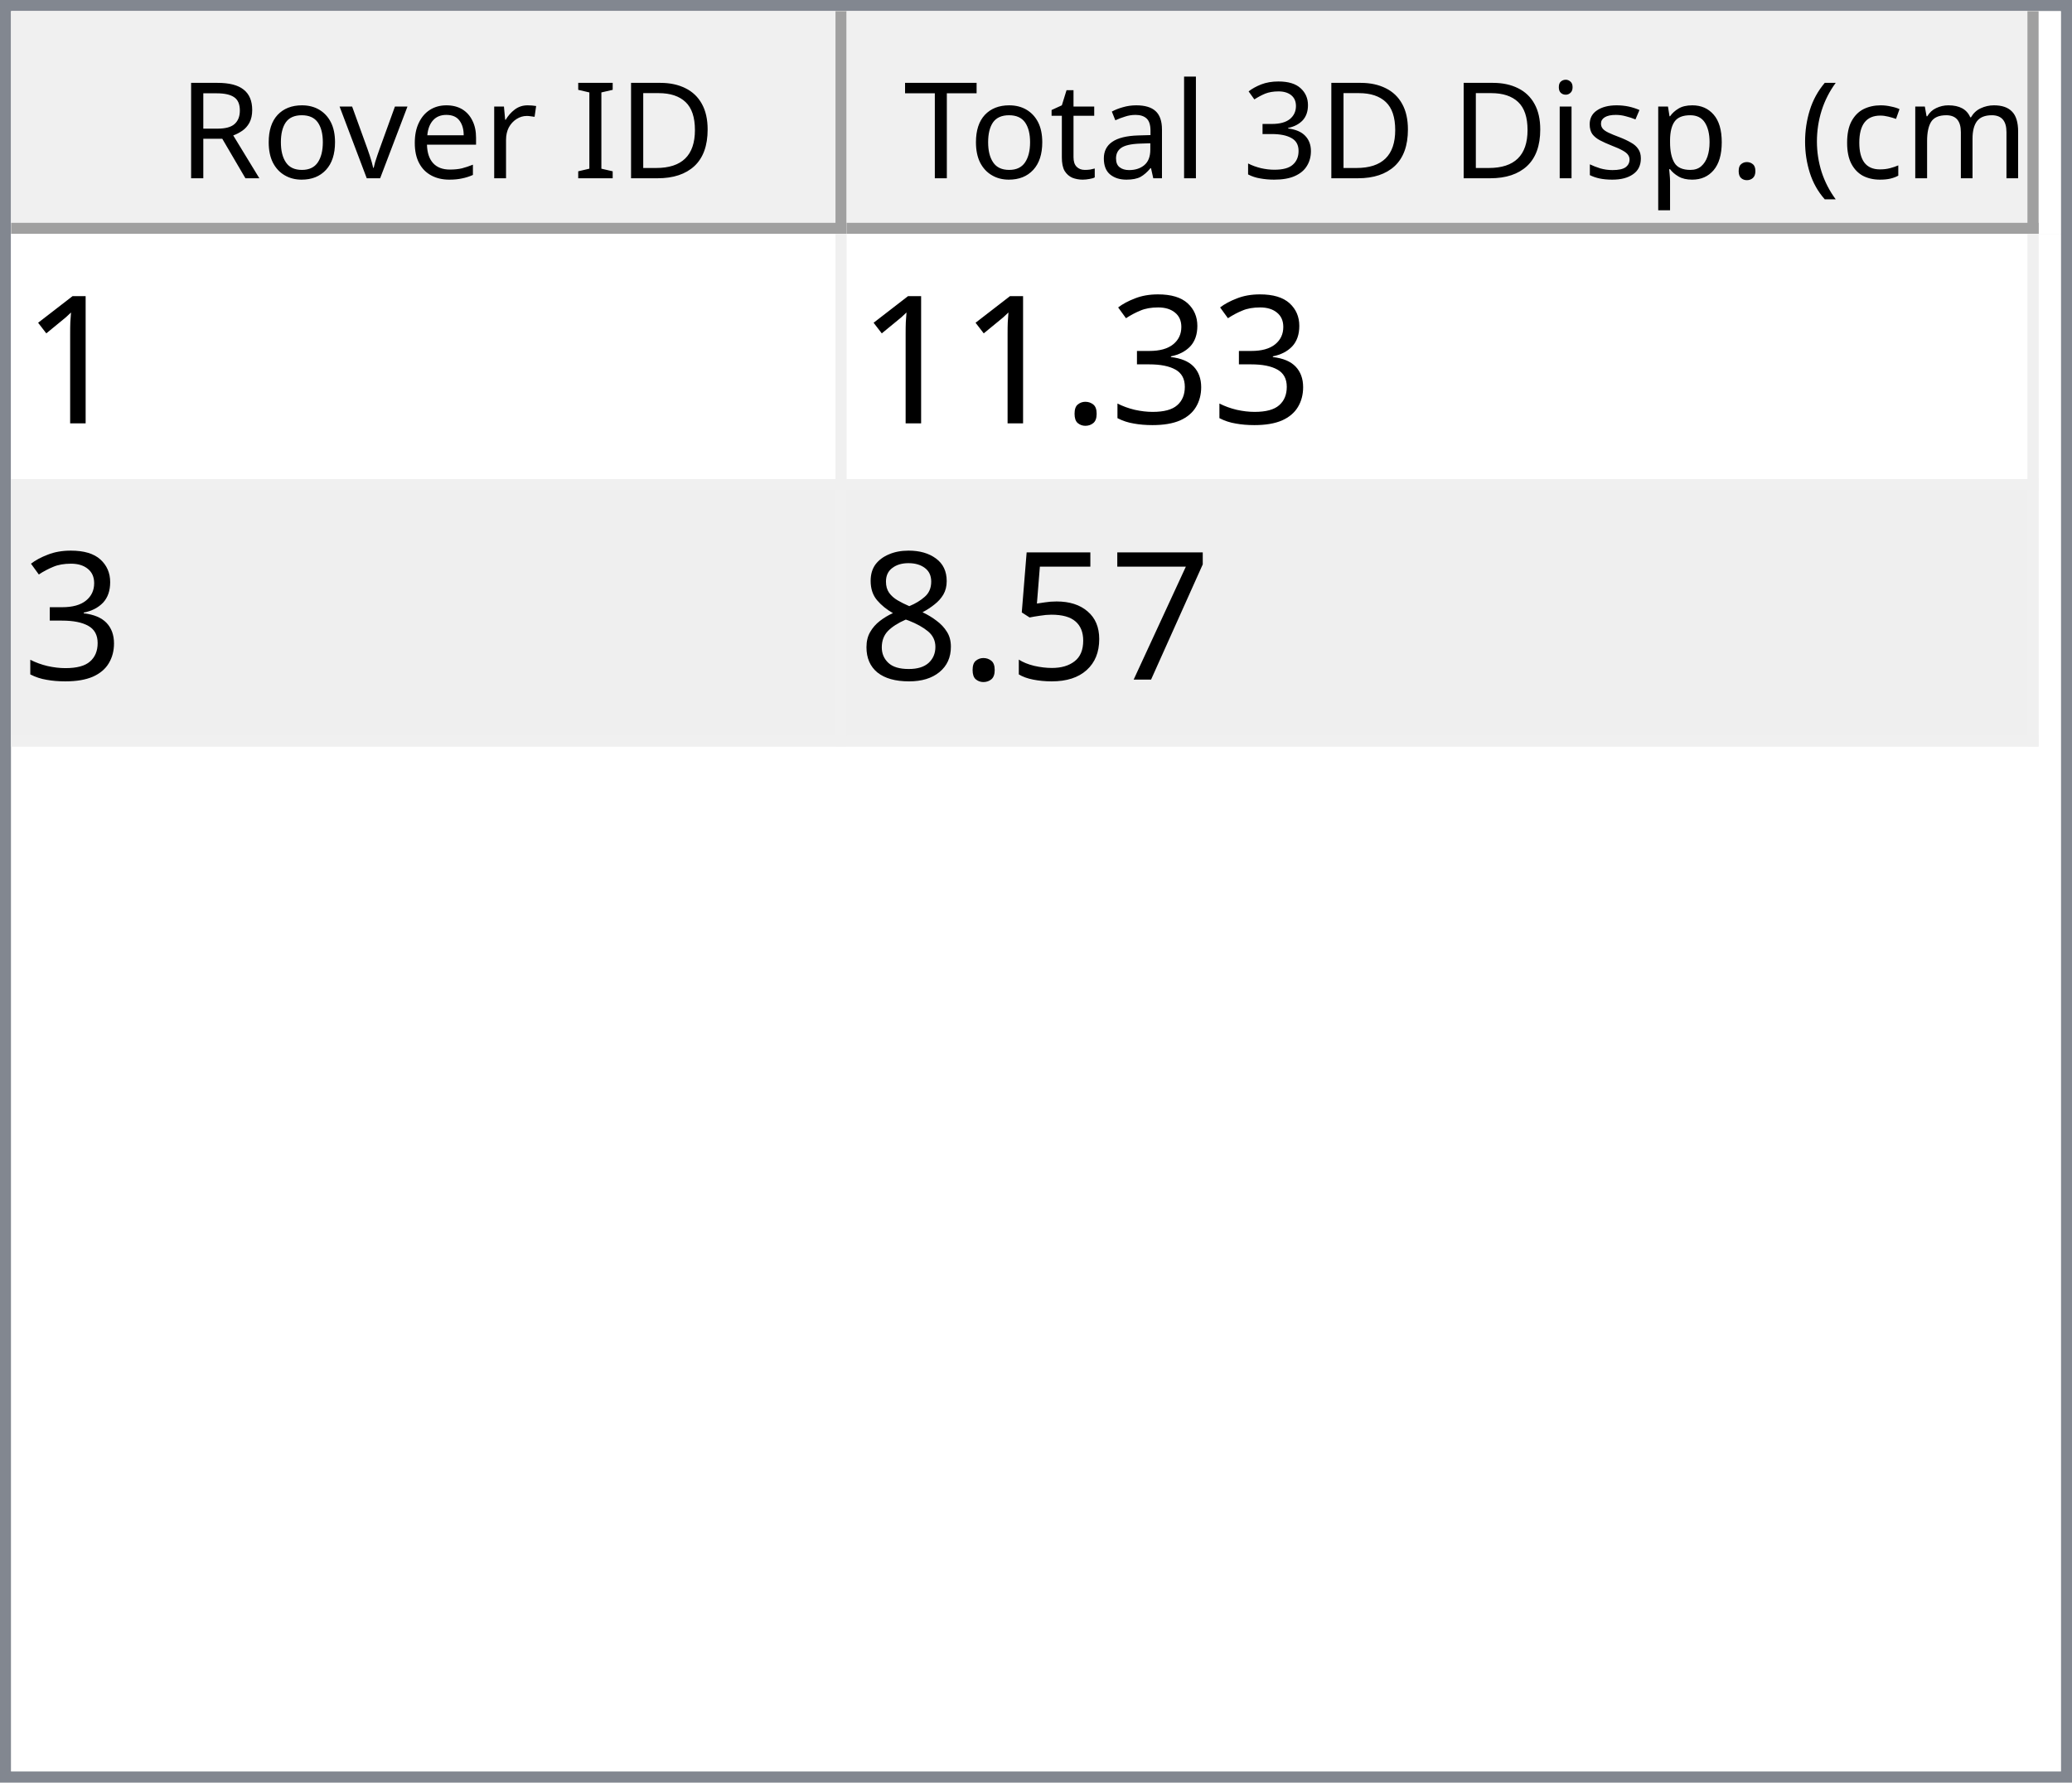
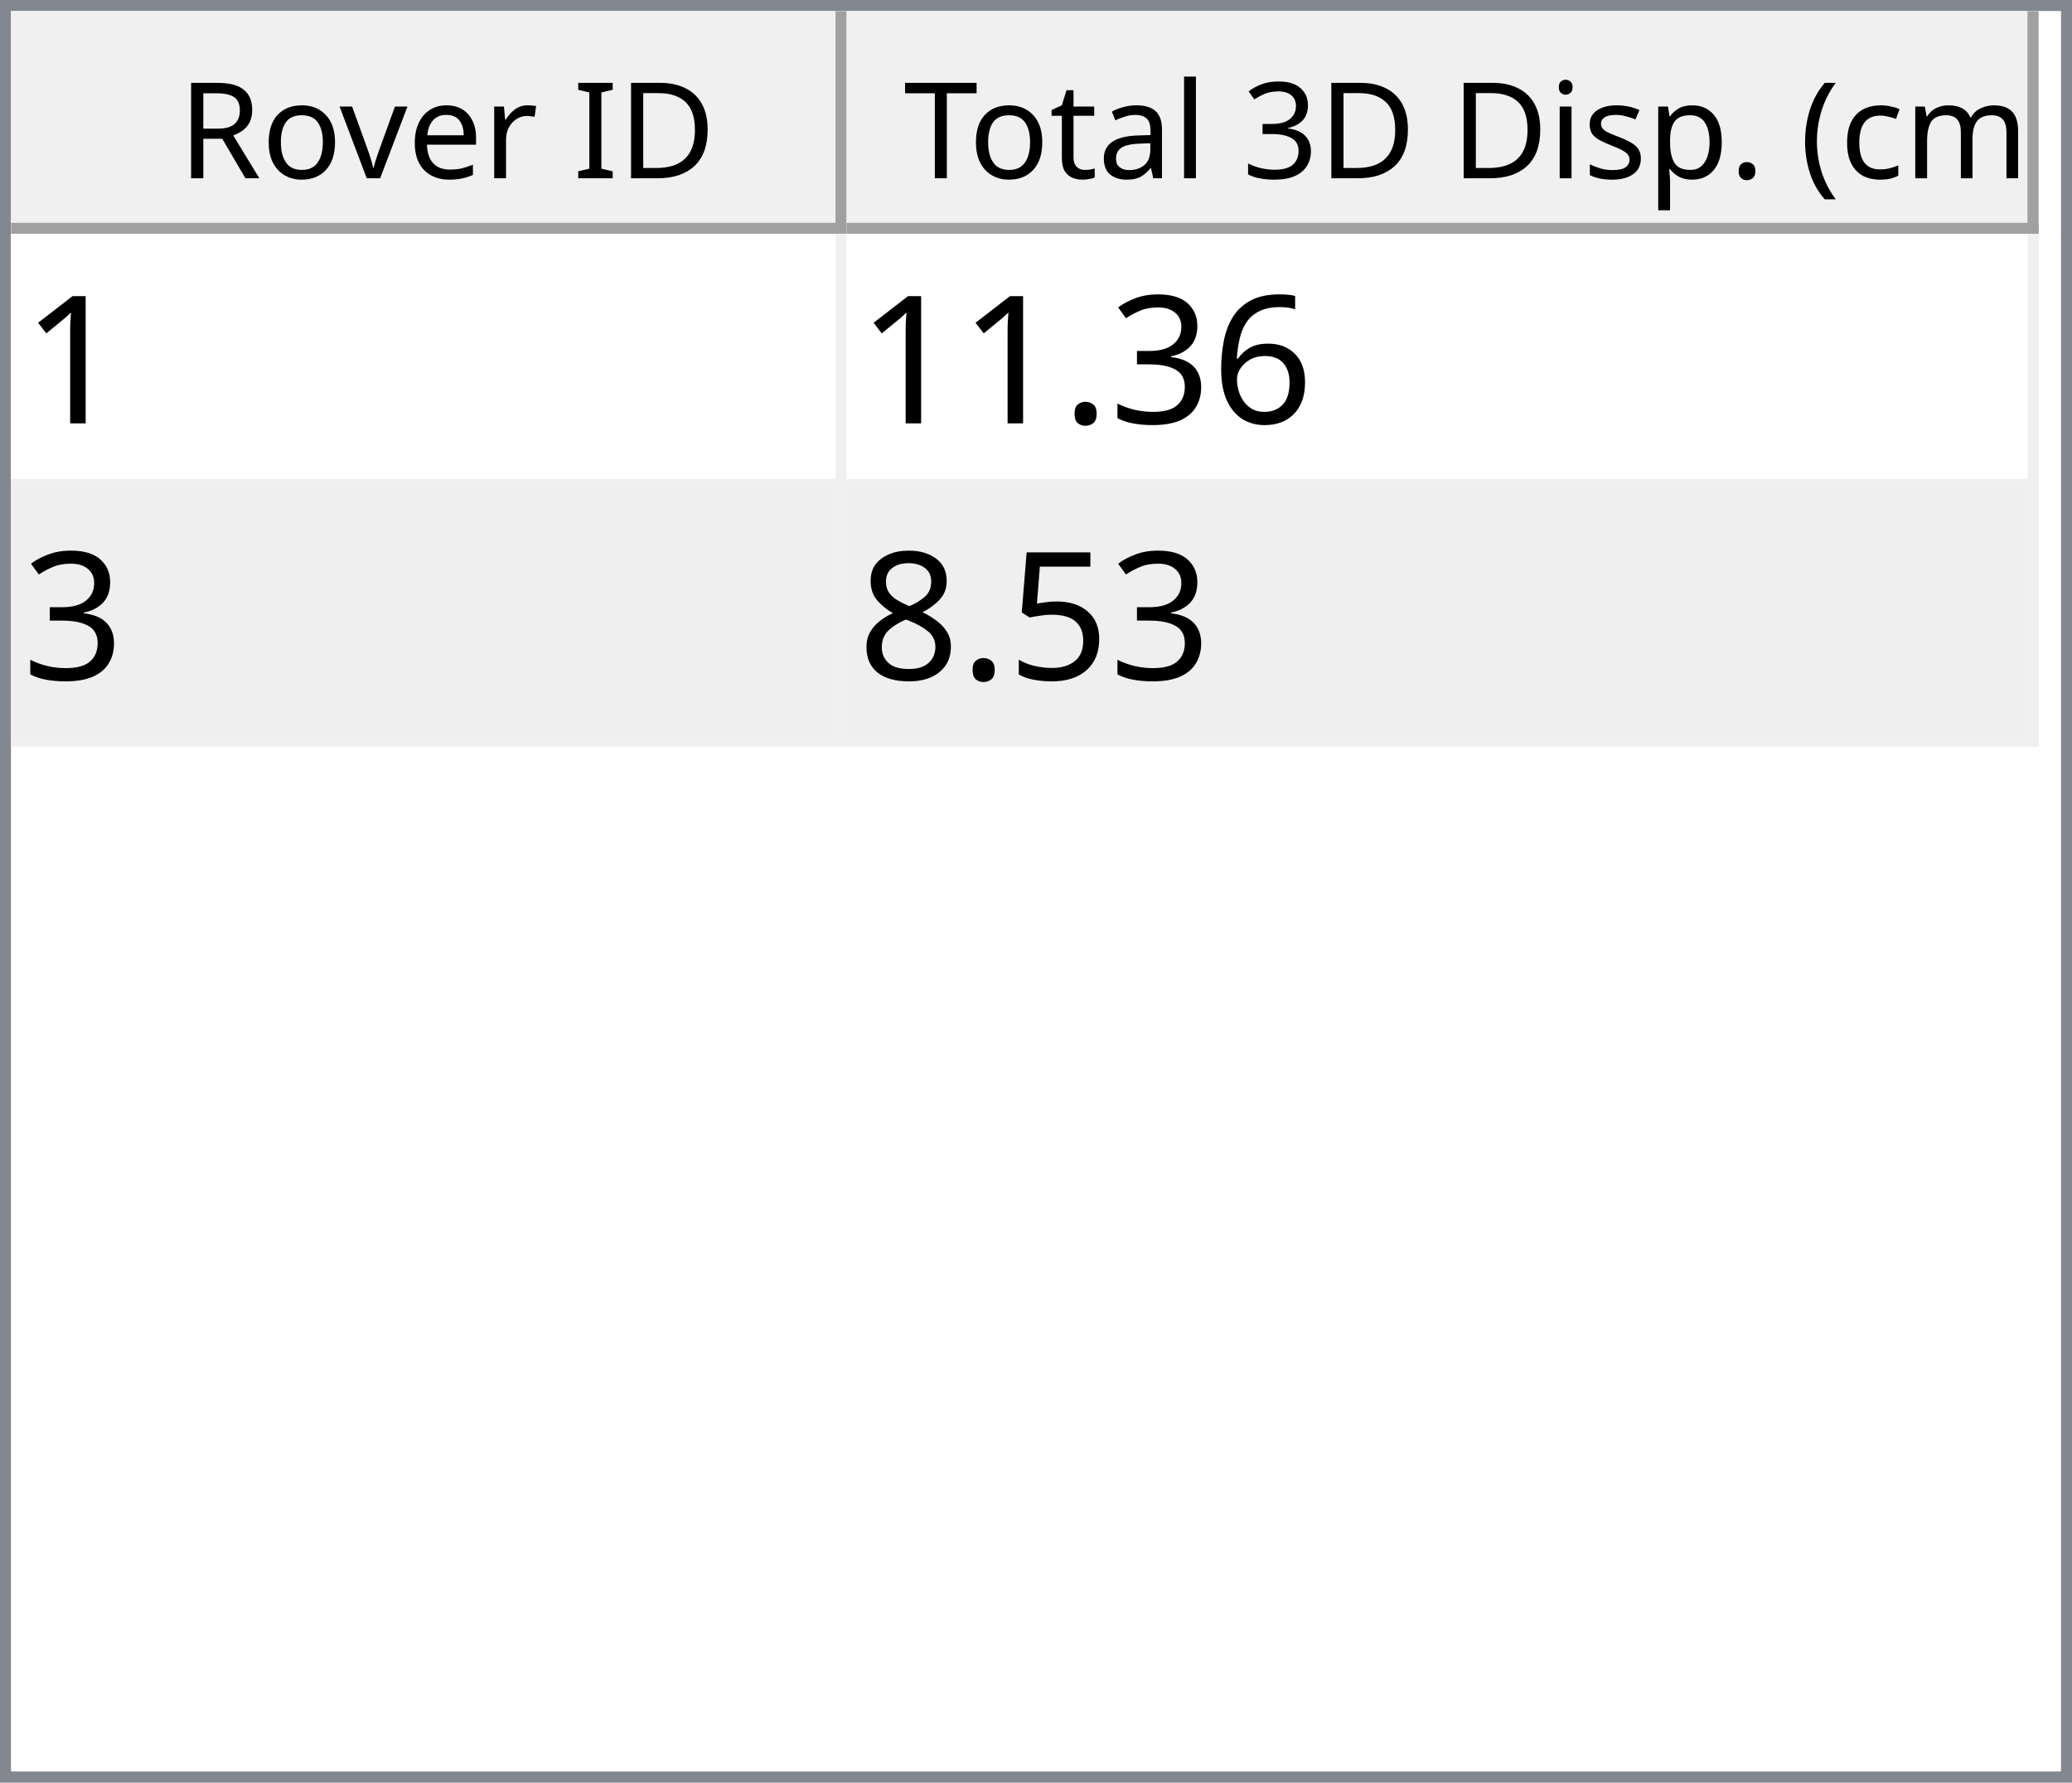
<svg xmlns="http://www.w3.org/2000/svg" style="fill-opacity:1; color-rendering:auto; color-interpolation:auto; text-rendering:auto; stroke:black; stroke-linecap:square; stroke-miterlimit:10; shape-rendering:auto; stroke-opacity:1; fill:black; stroke-dasharray:none; font-weight:normal; stroke-width:1; font-family:'Dialog'; font-style:normal; stroke-linejoin:miter; font-size:12px; stroke-dashoffset:0; image-rendering:auto;" width="186" height="160">
  <defs id="genericDefs" />
  <g>
    <defs id="defs1">
      <clipPath clipPathUnits="userSpaceOnUse" id="clipPath1">
        <path d="M0 0 L186 0 L186 160 L0 160 L0 0 Z" />
      </clipPath>
      <clipPath clipPathUnits="userSpaceOnUse" id="clipPath2">
        <path d="M0 0 L0 160 L186 160 L186 0 Z" />
      </clipPath>
      <clipPath clipPathUnits="userSpaceOnUse" id="clipPath3">
        <path d="M0 0 L0 20 L184 20 L184 0 Z" />
      </clipPath>
      <clipPath clipPathUnits="userSpaceOnUse" id="clipPath4">
        <path d="M0 0 L0 20 L75 20 L75 0 Z" />
      </clipPath>
      <clipPath clipPathUnits="userSpaceOnUse" id="clipPath5">
        <path d="M1 1 L1 19 L74 19 L74 1 Z" />
      </clipPath>
      <clipPath clipPathUnits="userSpaceOnUse" id="clipPath6">
        <path d="M0 0 L0 18 L73 18 L73 0 Z" />
      </clipPath>
      <clipPath clipPathUnits="userSpaceOnUse" id="clipPath7">
        <path d="M-0.5 -0.5 L-0.5 19.5 L74.5 19.5 L74.5 -0.5 Z" />
      </clipPath>
      <clipPath clipPathUnits="userSpaceOnUse" id="clipPath8">
        <path d="M0 0 L0 20 L107 20 L107 0 Z" />
      </clipPath>
      <clipPath clipPathUnits="userSpaceOnUse" id="clipPath9">
        <path d="M1 1 L1 19 L106 19 L106 1 Z" />
      </clipPath>
      <clipPath clipPathUnits="userSpaceOnUse" id="clipPath10">
        <path d="M0 0 L0 18 L105 18 L105 0 Z" />
      </clipPath>
      <clipPath clipPathUnits="userSpaceOnUse" id="clipPath11">
        <path d="M-0.5 -0.5 L-0.5 19.5 L106.5 19.5 L106.5 -0.5 Z" />
      </clipPath>
      <clipPath clipPathUnits="userSpaceOnUse" id="clipPath12">
        <path d="M0 0 L0 138 L184 138 L184 0 Z" />
      </clipPath>
      <clipPath clipPathUnits="userSpaceOnUse" id="clipPath13">
        <path d="M0 0 L0 46 L182 46 L182 0 Z" />
      </clipPath>
      <clipPath clipPathUnits="userSpaceOnUse" id="clipPath14">
        <path d="M-0.5 -0.5 L-0.5 45.5 L181.5 45.5 L181.5 -0.5 Z" />
      </clipPath>
      <clipPath clipPathUnits="userSpaceOnUse" id="clipPath15">
        <path d="M0 0 L0 22 L74 22 L74 0 Z" />
      </clipPath>
      <clipPath clipPathUnits="userSpaceOnUse" id="clipPath16">
        <path d="M0 0 L0 22 L106 22 L106 0 Z" />
      </clipPath>
      <font horiz-adv-x="64.551" id="font1">
        <font-face ascent="107.91" descent="25.098" units-per-em="100" style="font-style:normal; font-family:Segoe UI; font-weight:normal;" />
        <missing-glyph horiz-adv-x="64.551" d="M8.109 0 L8.109 68.266 L56.453 68.266 L56.453 0 L8.109 0 ZM15.328 7.234 L49.219 7.234 L49.219 61.031 L15.328 61.031 L15.328 7.234 Z" />
        <glyph unicode="D" horiz-adv-x="70.117" d="M9.188 0 L9.188 70.016 L28.516 70.016 Q65.531 70.016 65.531 35.891 Q65.531 19.672 55.25 9.836 Q44.969 0 27.734 0 L9.188 0 ZM17.391 62.594 L17.391 7.422 L27.828 7.422 Q41.609 7.422 49.273 14.797 Q56.938 22.172 56.938 35.688 Q56.938 62.594 28.328 62.594 L17.391 62.594 Z" />
        <glyph unicode="I" horiz-adv-x="26.611" d="M17.391 0 L9.188 0 L9.188 70.016 L17.391 70.016 L17.391 0 Z" />
        <glyph unicode=" " horiz-adv-x="27.393" d="" />
        <glyph unicode="r" horiz-adv-x="34.766" d="M34.188 41.891 Q32.078 43.5 28.125 43.5 Q23 43.5 19.555 38.672 Q16.109 33.844 16.109 25.484 L16.109 0 L8.109 0 L8.109 50 L16.109 50 L16.109 39.703 L16.312 39.703 Q18.016 44.969 21.531 47.922 Q25.047 50.875 29.391 50.875 Q32.516 50.875 34.188 50.203 L34.188 41.891 Z" />
        <glyph unicode="e" horiz-adv-x="52.295" d="M48.297 23 L12.984 23 Q13.188 14.656 17.484 10.109 Q21.781 5.562 29.297 5.562 Q37.75 5.562 44.828 11.141 L44.828 3.609 Q38.234 -1.172 27.391 -1.172 Q16.797 -1.172 10.742 5.641 Q4.688 12.453 4.688 24.812 Q4.688 36.469 11.305 43.82 Q17.922 51.172 27.734 51.172 Q37.547 51.172 42.922 44.828 Q48.297 38.484 48.297 27.203 L48.297 23 ZM40.094 29.781 Q40.047 36.719 36.75 40.578 Q33.453 44.438 27.594 44.438 Q21.922 44.438 17.969 40.383 Q14.016 36.328 13.094 29.781 L40.094 29.781 Z" />
        <glyph unicode="v" horiz-adv-x="47.9" d="M47.406 50 L27.484 0 L19.625 0 L0.688 50 L9.469 50 L22.172 13.672 Q23.578 9.672 23.922 6.688 L24.125 6.688 Q24.609 10.453 25.688 13.484 L38.969 50 L47.406 50 Z" />
        <glyph unicode="o" horiz-adv-x="58.594" d="M29 -1.172 Q17.922 -1.172 11.305 5.836 Q4.688 12.844 4.688 24.422 Q4.688 37.016 11.57 44.094 Q18.453 51.172 30.172 51.172 Q41.359 51.172 47.633 44.289 Q53.906 37.406 53.906 25.203 Q53.906 13.234 47.141 6.031 Q40.375 -1.172 29 -1.172 ZM29.594 44.438 Q21.875 44.438 17.383 39.188 Q12.891 33.938 12.891 24.703 Q12.891 15.828 17.43 10.695 Q21.969 5.562 29.594 5.562 Q37.359 5.562 41.531 10.594 Q45.703 15.625 45.703 24.906 Q45.703 34.281 41.531 39.359 Q37.359 44.438 29.594 44.438 Z" />
        <glyph unicode="R" horiz-adv-x="59.814" d="M59.375 0 L49.609 0 L37.891 19.625 Q36.281 22.359 34.766 24.289 Q33.25 26.219 31.664 27.438 Q30.078 28.656 28.25 29.219 Q26.422 29.781 24.125 29.781 L17.391 29.781 L17.391 0 L9.188 0 L9.188 70.016 L30.078 70.016 Q34.672 70.016 38.555 68.867 Q42.438 67.719 45.289 65.375 Q48.141 63.031 49.758 59.547 Q51.375 56.062 51.375 51.375 Q51.375 47.703 50.273 44.656 Q49.172 41.609 47.148 39.211 Q45.125 36.812 42.266 35.133 Q39.406 33.453 35.844 32.516 L35.844 32.328 Q37.594 31.547 38.891 30.547 Q40.188 29.547 41.359 28.18 Q42.531 26.812 43.68 25.078 Q44.828 23.344 46.234 21.047 L59.375 0 ZM17.391 62.594 L17.391 37.203 L28.516 37.203 Q31.594 37.203 34.203 38.133 Q36.812 39.062 38.719 40.797 Q40.625 42.531 41.703 45.047 Q42.781 47.562 42.781 50.688 Q42.781 56.297 39.141 59.445 Q35.5 62.594 28.609 62.594 L17.391 62.594 Z" />
        <glyph unicode=")" horiz-adv-x="30.176" d="M8.297 -15.922 L1.172 -15.922 Q16.406 2.344 16.406 26.812 Q16.406 51.469 1.078 70.016 L8.297 70.016 Q23.531 52.156 23.531 26.703 Q23.531 1.375 8.297 -15.922 Z" />
        <glyph unicode="m" horiz-adv-x="86.133" d="M79.109 0 L71.094 0 L71.094 28.719 Q71.094 37.016 68.531 40.727 Q65.969 44.438 59.906 44.438 Q54.781 44.438 51.195 39.75 Q47.609 35.062 47.609 28.516 L47.609 0 L39.594 0 L39.594 29.688 Q39.594 44.438 28.219 44.438 Q22.953 44.438 19.531 40.016 Q16.109 35.594 16.109 28.516 L16.109 0 L8.109 0 L8.109 50 L16.109 50 L16.109 42.094 L16.312 42.094 Q21.625 51.172 31.844 51.172 Q36.969 51.172 40.773 48.312 Q44.578 45.453 46 40.828 Q51.562 51.172 62.594 51.172 Q79.109 51.172 79.109 30.812 L79.109 0 Z" />
        <glyph unicode="c" horiz-adv-x="46.191" d="M42.188 2.297 Q36.422 -1.172 28.516 -1.172 Q17.828 -1.172 11.258 5.789 Q4.688 12.75 4.688 23.828 Q4.688 36.188 11.766 43.68 Q18.844 51.172 30.672 51.172 Q37.25 51.172 42.281 48.734 L42.281 40.531 Q36.719 44.438 30.375 44.438 Q22.703 44.438 17.797 38.945 Q12.891 33.453 12.891 24.516 Q12.891 15.719 17.508 10.641 Q22.125 5.562 29.891 5.562 Q36.422 5.562 42.188 9.906 L42.188 2.297 Z" />
        <glyph unicode="(" horiz-adv-x="30.176" d="M29.109 -15.922 L21.969 -15.922 Q6.844 1.375 6.844 26.703 Q6.844 52.156 21.969 70.016 L29.203 70.016 Q13.875 51.469 13.875 26.812 Q13.875 2.344 29.109 -15.922 Z" />
        <glyph unicode="." horiz-adv-x="21.68" d="M10.891 -1.078 Q8.641 -1.078 7.055 0.539 Q5.469 2.156 5.469 4.391 Q5.469 6.641 7.055 8.273 Q8.641 9.906 10.891 9.906 Q13.188 9.906 14.797 8.273 Q16.406 6.641 16.406 4.391 Q16.406 2.156 14.797 0.539 Q13.188 -1.078 10.891 -1.078 Z" />
        <glyph unicode="p" horiz-adv-x="58.789" d="M16.312 7.234 L16.109 7.234 L16.109 -23 L8.109 -23 L8.109 50 L16.109 50 L16.109 41.219 L16.312 41.219 Q22.219 51.172 33.594 51.172 Q43.266 51.172 48.688 44.461 Q54.109 37.75 54.109 26.469 Q54.109 13.922 48 6.375 Q41.891 -1.172 31.297 -1.172 Q21.578 -1.172 16.312 7.234 ZM16.109 27.391 L16.109 20.406 Q16.109 14.203 20.141 9.883 Q24.172 5.562 30.375 5.562 Q37.641 5.562 41.773 11.133 Q45.906 16.703 45.906 26.609 Q45.906 34.969 42.047 39.703 Q38.188 44.438 31.594 44.438 Q24.609 44.438 20.359 39.578 Q16.109 34.719 16.109 27.391 Z" />
        <glyph unicode="s" horiz-adv-x="42.432" d="M5.078 1.812 L5.078 10.406 Q11.625 5.562 19.484 5.562 Q30.031 5.562 30.031 12.594 Q30.031 14.594 29.125 15.992 Q28.219 17.391 26.68 18.461 Q25.141 19.531 23.07 20.383 Q21 21.234 18.609 22.172 Q15.281 23.484 12.766 24.828 Q10.25 26.172 8.57 27.859 Q6.891 29.547 6.031 31.695 Q5.172 33.844 5.172 36.719 Q5.172 40.234 6.789 42.945 Q8.406 45.656 11.086 47.484 Q13.766 49.312 17.211 50.242 Q20.656 51.172 24.312 51.172 Q30.812 51.172 35.938 48.922 L35.938 40.828 Q30.422 44.438 23.25 44.438 Q21 44.438 19.195 43.922 Q17.391 43.406 16.094 42.477 Q14.797 41.547 14.086 40.258 Q13.375 38.969 13.375 37.406 Q13.375 35.453 14.086 34.133 Q14.797 32.812 16.164 31.789 Q17.531 30.766 19.484 29.938 Q21.438 29.109 23.922 28.125 Q27.25 26.859 29.883 25.516 Q32.516 24.172 34.375 22.484 Q36.234 20.797 37.234 18.602 Q38.234 16.406 38.234 13.375 Q38.234 9.672 36.602 6.938 Q34.969 4.203 32.234 2.398 Q29.5 0.594 25.93 -0.289 Q22.359 -1.172 18.453 -1.172 Q10.75 -1.172 5.078 1.812 Z" />
        <glyph unicode="i" horiz-adv-x="24.219" d="M12.203 62.703 Q10.062 62.703 8.547 64.164 Q7.031 65.625 7.031 67.875 Q7.031 70.125 8.547 71.609 Q10.062 73.094 12.203 73.094 Q14.406 73.094 15.945 71.609 Q17.484 70.125 17.484 67.875 Q17.484 65.719 15.945 64.211 Q14.406 62.703 12.203 62.703 ZM16.109 0 L8.109 0 L8.109 50 L16.109 50 L16.109 0 Z" />
        <glyph unicode="3" horiz-adv-x="53.906" d="M46.531 19.828 Q46.531 15.094 44.75 11.211 Q42.969 7.328 39.719 4.57 Q36.469 1.812 31.93 0.297 Q27.391 -1.219 21.922 -1.219 Q11.922 -1.219 6 2.594 L6 11.188 Q13.094 5.609 22.219 5.609 Q25.875 5.609 28.828 6.539 Q31.781 7.469 33.906 9.227 Q36.031 10.984 37.18 13.477 Q38.328 15.969 38.328 19.094 Q38.328 32.812 18.797 32.812 L12.984 32.812 L12.984 39.594 L18.5 39.594 Q35.797 39.594 35.797 52.484 Q35.797 64.406 22.609 64.406 Q15.188 64.406 8.688 59.422 L8.688 67.188 Q15.375 71.188 24.609 71.188 Q29 71.188 32.57 69.969 Q36.141 68.75 38.68 66.555 Q41.219 64.359 42.609 61.281 Q44 58.203 44 54.5 Q44 40.672 30.031 36.719 L30.031 36.531 Q33.594 36.141 36.625 34.797 Q39.656 33.453 41.852 31.305 Q44.047 29.156 45.289 26.25 Q46.531 23.344 46.531 19.828 Z" />
        <glyph unicode="l" horiz-adv-x="24.219" d="M16.109 0 L8.109 0 L8.109 74.031 L16.109 74.031 L16.109 0 Z" />
        <glyph unicode="a" horiz-adv-x="50.879" d="M43.891 0 L35.891 0 L35.891 7.812 L35.688 7.812 Q30.469 -1.172 20.312 -1.172 Q12.844 -1.172 8.617 2.781 Q4.391 6.734 4.391 13.281 Q4.391 27.297 20.906 29.594 L35.891 31.688 Q35.891 44.438 25.594 44.438 Q16.547 44.438 9.281 38.281 L9.281 46.484 Q16.656 51.172 26.266 51.172 Q43.891 51.172 43.891 32.516 L43.891 0 ZM35.891 25.297 L23.828 23.641 Q18.266 22.859 15.43 20.875 Q12.594 18.891 12.594 13.875 Q12.594 10.203 15.211 7.883 Q17.828 5.562 22.172 5.562 Q28.125 5.562 32.008 9.742 Q35.891 13.922 35.891 20.312 L35.891 25.297 Z" />
        <glyph unicode="t" horiz-adv-x="33.887" d="M31.297 0.484 Q28.469 -1.078 23.828 -1.078 Q10.688 -1.078 10.688 13.578 L10.688 43.172 L2.094 43.172 L2.094 50 L10.688 50 L10.688 62.203 L18.703 64.797 L18.703 50 L31.297 50 L31.297 43.172 L18.703 43.172 L18.703 14.984 Q18.703 9.969 20.414 7.82 Q22.125 5.672 26.078 5.672 Q29.109 5.672 31.297 7.328 L31.297 0.484 Z" />
        <glyph unicode="T" horiz-adv-x="52.393" d="M50.594 62.594 L30.375 62.594 L30.375 0 L22.172 0 L22.172 62.594 L2 62.594 L2 70.016 L50.594 70.016 L50.594 62.594 Z" />
      </font>
      <font horiz-adv-x="75.0" id="font2">
        <font-face ascent="100.537" descent="21.973" units-per-em="100" style="font-style:normal; font-family:sans-serif; font-weight:normal;" />
        <missing-glyph horiz-adv-x="75.0" d="M12.5 0 L12.5 62.5 L62.5 62.5 L62.5 0 L12.5 0 ZM14.062 1.562 L60.938 1.562 L60.938 60.938 L14.062 60.938 L14.062 1.562 Z" />
        <glyph unicode="1" horiz-adv-x="55.615" d="M37.25 0 L28.469 0 L28.469 56 Q25.297 52.984 20.141 49.953 Q14.984 46.922 10.891 45.406 L10.891 53.906 Q18.266 57.375 23.781 62.305 Q29.297 67.234 31.594 71.875 L37.25 71.875 L37.25 0 Z" />
+         <glyph unicode="6" horiz-adv-x="55.615" d="M49.75 54.047 L41.016 53.375 Q39.844 58.547 37.703 60.891 Q34.125 64.656 28.906 64.656 Q24.703 64.656 21.531 62.312 Q17.391 59.281 14.992 53.469 Q12.594 47.656 12.5 36.922 Q15.672 41.75 20.266 44.094 Q24.859 46.438 29.891 46.438 Q38.672 46.438 44.852 39.969 Q51.031 33.5 51.031 23.25 Q51.031 16.5 48.125 10.719 Q45.219 4.938 40.141 1.859 Q35.062 -1.219 28.609 -1.219 Q17.625 -1.219 10.695 6.859 Q3.766 14.938 3.766 33.5 Q3.766 54.25 11.422 63.672 Q18.109 71.875 29.438 71.875 Q37.891 71.875 43.289 67.141 Q48.688 62.406 49.75 54.047 ZM13.875 23.188 Q13.875 18.656 15.797 14.508 Q17.719 10.359 21.188 8.18 Q24.656 6 28.469 6 Q34.031 6 38.039 10.492 Q42.047 14.984 42.047 22.703 Q42.047 30.125 38.086 34.398 Q34.125 38.672 28.125 38.672 Q22.172 38.672 18.023 34.398 Q13.875 30.125 13.875 23.188 Z" />
        <glyph unicode="3" horiz-adv-x="55.615" d="M4.203 18.891 L12.984 20.062 Q14.5 12.594 18.141 9.297 Q21.781 6 27 6 Q33.203 6 37.477 10.297 Q41.75 14.594 41.75 20.953 Q41.75 27 37.797 30.93 Q33.844 34.859 27.734 34.859 Q25.25 34.859 21.531 33.891 L22.516 41.609 Q23.391 41.5 23.922 41.5 Q29.547 41.5 34.039 44.43 Q38.531 47.359 38.531 53.469 Q38.531 58.297 35.258 61.477 Q31.984 64.656 26.812 64.656 Q21.688 64.656 18.266 61.43 Q14.844 58.203 13.875 51.766 L5.078 53.328 Q6.688 62.156 12.398 67.016 Q18.109 71.875 26.609 71.875 Q32.469 71.875 37.398 69.359 Q42.328 66.844 44.945 62.5 Q47.562 58.156 47.562 53.266 Q47.562 48.641 45.07 44.828 Q42.578 41.016 37.703 38.766 Q44.047 37.312 47.562 32.695 Q51.078 28.078 51.078 21.141 Q51.078 11.766 44.242 5.25 Q37.406 -1.266 26.953 -1.266 Q17.531 -1.266 11.305 4.352 Q5.078 9.969 4.203 18.891 Z" />
        <glyph unicode="." horiz-adv-x="27.783" d="M9.078 0 L9.078 10.016 L19.094 10.016 L19.094 0 L9.078 0 Z" />
-         <glyph unicode="7" horiz-adv-x="55.615" d="M4.734 62.203 L4.734 70.656 L51.078 70.656 L51.078 63.812 Q44.234 56.547 37.523 44.484 Q30.812 32.422 27.156 19.672 Q24.516 10.688 23.781 0 L14.75 0 Q14.891 8.453 18.062 20.414 Q21.234 32.375 27.172 43.484 Q33.109 54.594 39.797 62.203 L4.734 62.203 Z" />
        <glyph unicode="5" horiz-adv-x="55.615" d="M4.156 18.75 L13.375 19.531 Q14.406 12.797 18.141 9.398 Q21.875 6 27.156 6 Q33.5 6 37.891 10.789 Q42.281 15.578 42.281 23.484 Q42.281 31 38.062 35.352 Q33.844 39.703 27 39.703 Q22.75 39.703 19.336 37.773 Q15.922 35.844 13.969 32.766 L5.719 33.844 L12.641 70.609 L48.25 70.609 L48.25 62.203 L19.672 62.203 L15.828 42.969 Q22.266 47.469 29.344 47.469 Q38.719 47.469 45.164 40.969 Q51.609 34.469 51.609 24.266 Q51.609 14.547 45.953 7.469 Q39.062 -1.219 27.156 -1.219 Q17.391 -1.219 11.211 4.25 Q5.031 9.719 4.156 18.75 Z" />
        <glyph unicode="8" horiz-adv-x="55.615" d="M17.672 38.812 Q12.203 40.828 9.57 44.539 Q6.938 48.25 6.938 53.422 Q6.938 61.234 12.555 66.555 Q18.172 71.875 27.484 71.875 Q36.859 71.875 42.578 66.43 Q48.297 60.984 48.297 53.172 Q48.297 48.188 45.68 44.508 Q43.062 40.828 37.75 38.812 Q44.344 36.672 47.781 31.883 Q51.219 27.094 51.219 20.453 Q51.219 11.281 44.727 5.031 Q38.234 -1.219 27.641 -1.219 Q17.047 -1.219 10.547 5.055 Q4.047 11.328 4.047 20.703 Q4.047 27.688 7.594 32.398 Q11.141 37.109 17.672 38.812 ZM15.922 53.719 Q15.922 48.641 19.195 45.414 Q22.469 42.188 27.688 42.188 Q32.766 42.188 36.016 45.383 Q39.266 48.578 39.266 53.219 Q39.266 58.062 35.914 61.359 Q32.562 64.656 27.594 64.656 Q22.562 64.656 19.242 61.43 Q15.922 58.203 15.922 53.719 ZM13.094 20.656 Q13.094 16.891 14.875 13.375 Q16.656 9.859 20.172 7.93 Q23.688 6 27.734 6 Q34.031 6 38.133 10.055 Q42.234 14.109 42.234 20.359 Q42.234 26.703 38.016 30.859 Q33.797 35.016 27.438 35.016 Q21.234 35.016 17.164 30.914 Q13.094 26.812 13.094 20.656 Z" />
      </font>
    </defs>
    <g style="fill:white; stroke:white;">
      <rect x="0" y="0" width="186" style="clip-path:url(#clipPath1); stroke:none;" height="160" />
    </g>
    <g style="fill:white; text-rendering:optimizeSpeed; color-rendering:optimizeSpeed; image-rendering:optimizeSpeed; shape-rendering:crispEdges; stroke:white; color-interpolation:sRGB;">
      <rect x="0" width="186" height="160" y="0" style="stroke:none;" />
      <path style="stroke:none;" d="M0 160 L186 160 L186 0 L0 0 Z" />
    </g>
    <g style="fill:rgb(240,240,240); font-family:'Segoe UI'; stroke:rgb(240,240,240);">
      <rect x="0" y="0" width="186" style="clip-path:url(#clipPath2); stroke:none;" height="160" />
    </g>
    <g style="fill:rgb(130,135,144); font-family:'Segoe UI'; stroke:rgb(130,135,144);">
      <path d="M0 0 L186 0 L186 160 L0 160 L0 0 ZM1 1 L185 1 L185 159 L1 159 L1 1 Z" style="fill-rule:evenodd; clip-path:url(#clipPath2); stroke:none;" />
    </g>
    <g style="fill:white; font-family:'Segoe UI'; stroke:white;" transform="translate(1,1)">
      <rect x="0" y="0" width="184" style="clip-path:url(#clipPath3); stroke:none;" height="20" />
    </g>
    <g style="fill:rgb(240,240,240); font-family:'Segoe UI'; stroke:rgb(240,240,240);" transform="translate(1,1)">
      <rect x="0" y="0" width="75" style="clip-path:url(#clipPath4); stroke:none;" height="20" />
    </g>
    <g style="font-family:'Segoe UI';" transform="translate(2,2)">
      <text x="14" xml:space="preserve" y="14" style="clip-path:url(#clipPath6); stroke:none;">Rover ID</text>
    </g>
    <g style="fill:rgb(160,160,160); font-family:'Segoe UI'; stroke:rgb(160,160,160); stroke-linejoin:bevel;" transform="translate(1.5,1.5)">
      <line x1="74" x2="74" y1="0" style="fill:none; clip-path:url(#clipPath7);" y2="19" />
    </g>
    <g style="fill:rgb(160,160,160); font-family:'Segoe UI'; stroke:rgb(160,160,160); stroke-linejoin:bevel;" transform="matrix(1,0,0,1,1,1) translate(0.5,0.5)">
      <line x1="0" x2="74" y1="19" style="fill:none; clip-path:url(#clipPath7);" y2="19" />
    </g>
    <g style="fill:rgb(240,240,240); font-family:'Segoe UI'; stroke:rgb(240,240,240);" transform="translate(76,1)">
      <rect x="0" y="0" width="107" style="clip-path:url(#clipPath8); stroke:none;" height="20" />
    </g>
    <g style="font-family:'Segoe UI';" transform="translate(77,2)">
      <text x="1" xml:space="preserve" y="14" style="clip-path:url(#clipPath10); stroke:none;"> Total 3D Disp. (cm)</text>
    </g>
    <g style="fill:rgb(160,160,160); font-family:'Segoe UI'; stroke:rgb(160,160,160); stroke-linejoin:bevel;" transform="translate(76.5,1.5)">
      <line x1="106" x2="106" y1="0" style="fill:none; clip-path:url(#clipPath11);" y2="19" />
    </g>
    <g style="fill:rgb(160,160,160); font-family:'Segoe UI'; stroke:rgb(160,160,160); stroke-linejoin:bevel;" transform="matrix(1,0,0,1,76,1) translate(0.5,0.5)">
      <line x1="0" x2="106" y1="19" style="fill:none; clip-path:url(#clipPath11);" y2="19" />
    </g>
    <g style="fill:white; font-family:'Segoe UI'; stroke:white;" transform="translate(1,21)">
      <rect x="0" y="0" width="184" style="clip-path:url(#clipPath12); stroke:none;" height="138" />
    </g>
    <g style="fill:rgb(240,240,240); font-size:16px; font-family:sans-serif; stroke:rgb(240,240,240);" transform="translate(1,21)">
      <rect x="0" y="0" width="182" style="clip-path:url(#clipPath13); stroke:none;" height="46" />
      <line transform="translate(0.5,0.5)" x1="0" x2="181" y1="22" style="clip-path:url(#clipPath14); fill:none; stroke-linejoin:bevel;" y2="22" />
    </g>
    <g transform="matrix(1,0,0,1,1,21) translate(0.5,0.5)" style="fill:rgb(240,240,240); font-size:16px; font-family:sans-serif; stroke:rgb(240,240,240); stroke-linejoin:bevel;">
      <line x1="0" x2="181" y1="45" style="fill:none; clip-path:url(#clipPath14);" y2="45" />
    </g>
    <g transform="matrix(1,0,0,1,1,21) translate(0.5,0.5)" style="fill:rgb(240,240,240); font-size:16px; font-family:sans-serif; stroke:rgb(240,240,240); stroke-linejoin:bevel;">
      <line x1="74" x2="74" y1="0" style="fill:none; clip-path:url(#clipPath14);" y2="45" />
    </g>
    <g transform="matrix(1,0,0,1,1,21) translate(0.5,0.5)" style="fill:rgb(240,240,240); font-size:16px; font-family:sans-serif; stroke:rgb(240,240,240); stroke-linejoin:bevel;">
      <line x1="181" x2="181" y1="0" style="fill:none; clip-path:url(#clipPath14);" y2="45" />
    </g>
    <g style="fill:white; font-size:16px; font-family:sans-serif; stroke:white;" transform="matrix(1,0,0,1,1,21)">
      <rect x="0" y="0" width="74" style="clip-path:url(#clipPath15); stroke:none;" height="22" />
      <text x="1" y="17" style="fill:black; clip-path:url(#clipPath15); stroke:none;" xml:space="preserve">1</text>
    </g>
    <g style="fill:white; font-size:16px; font-family:sans-serif; stroke:white;" transform="matrix(1,0,0,1,1,21) translate(75,0)">
      <rect x="0" y="0" width="106" style="clip-path:url(#clipPath16); stroke:none;" height="22" />
-       <text x="1" y="17" style="fill:black; clip-path:url(#clipPath16); stroke:none;" xml:space="preserve">11.33</text>
+       <text x="1" y="17" style="fill:black; clip-path:url(#clipPath16); stroke:none;" xml:space="preserve">11.36</text>
    </g>
    <g style="fill:rgb(239,239,239); font-size:16px; font-family:sans-serif; stroke:rgb(239,239,239);" transform="matrix(1,0,0,1,1,21) translate(0,23)">
      <rect x="0" y="0" width="74" style="clip-path:url(#clipPath15); stroke:none;" height="22" />
      <text x="1" y="17" style="fill:black; clip-path:url(#clipPath15); stroke:none;" xml:space="preserve">3</text>
    </g>
    <g style="fill:rgb(239,239,239); font-size:16px; font-family:sans-serif; stroke:rgb(239,239,239);" transform="matrix(1,0,0,1,1,21) translate(75,23)">
      <rect x="0" y="0" width="106" style="clip-path:url(#clipPath16); stroke:none;" height="22" />
-       <text x="1" y="17" style="fill:black; clip-path:url(#clipPath16); stroke:none;" xml:space="preserve">8.57</text>
+       <text x="1" y="17" style="fill:black; clip-path:url(#clipPath16); stroke:none;" xml:space="preserve">8.53</text>
    </g>
  </g>
</svg>
